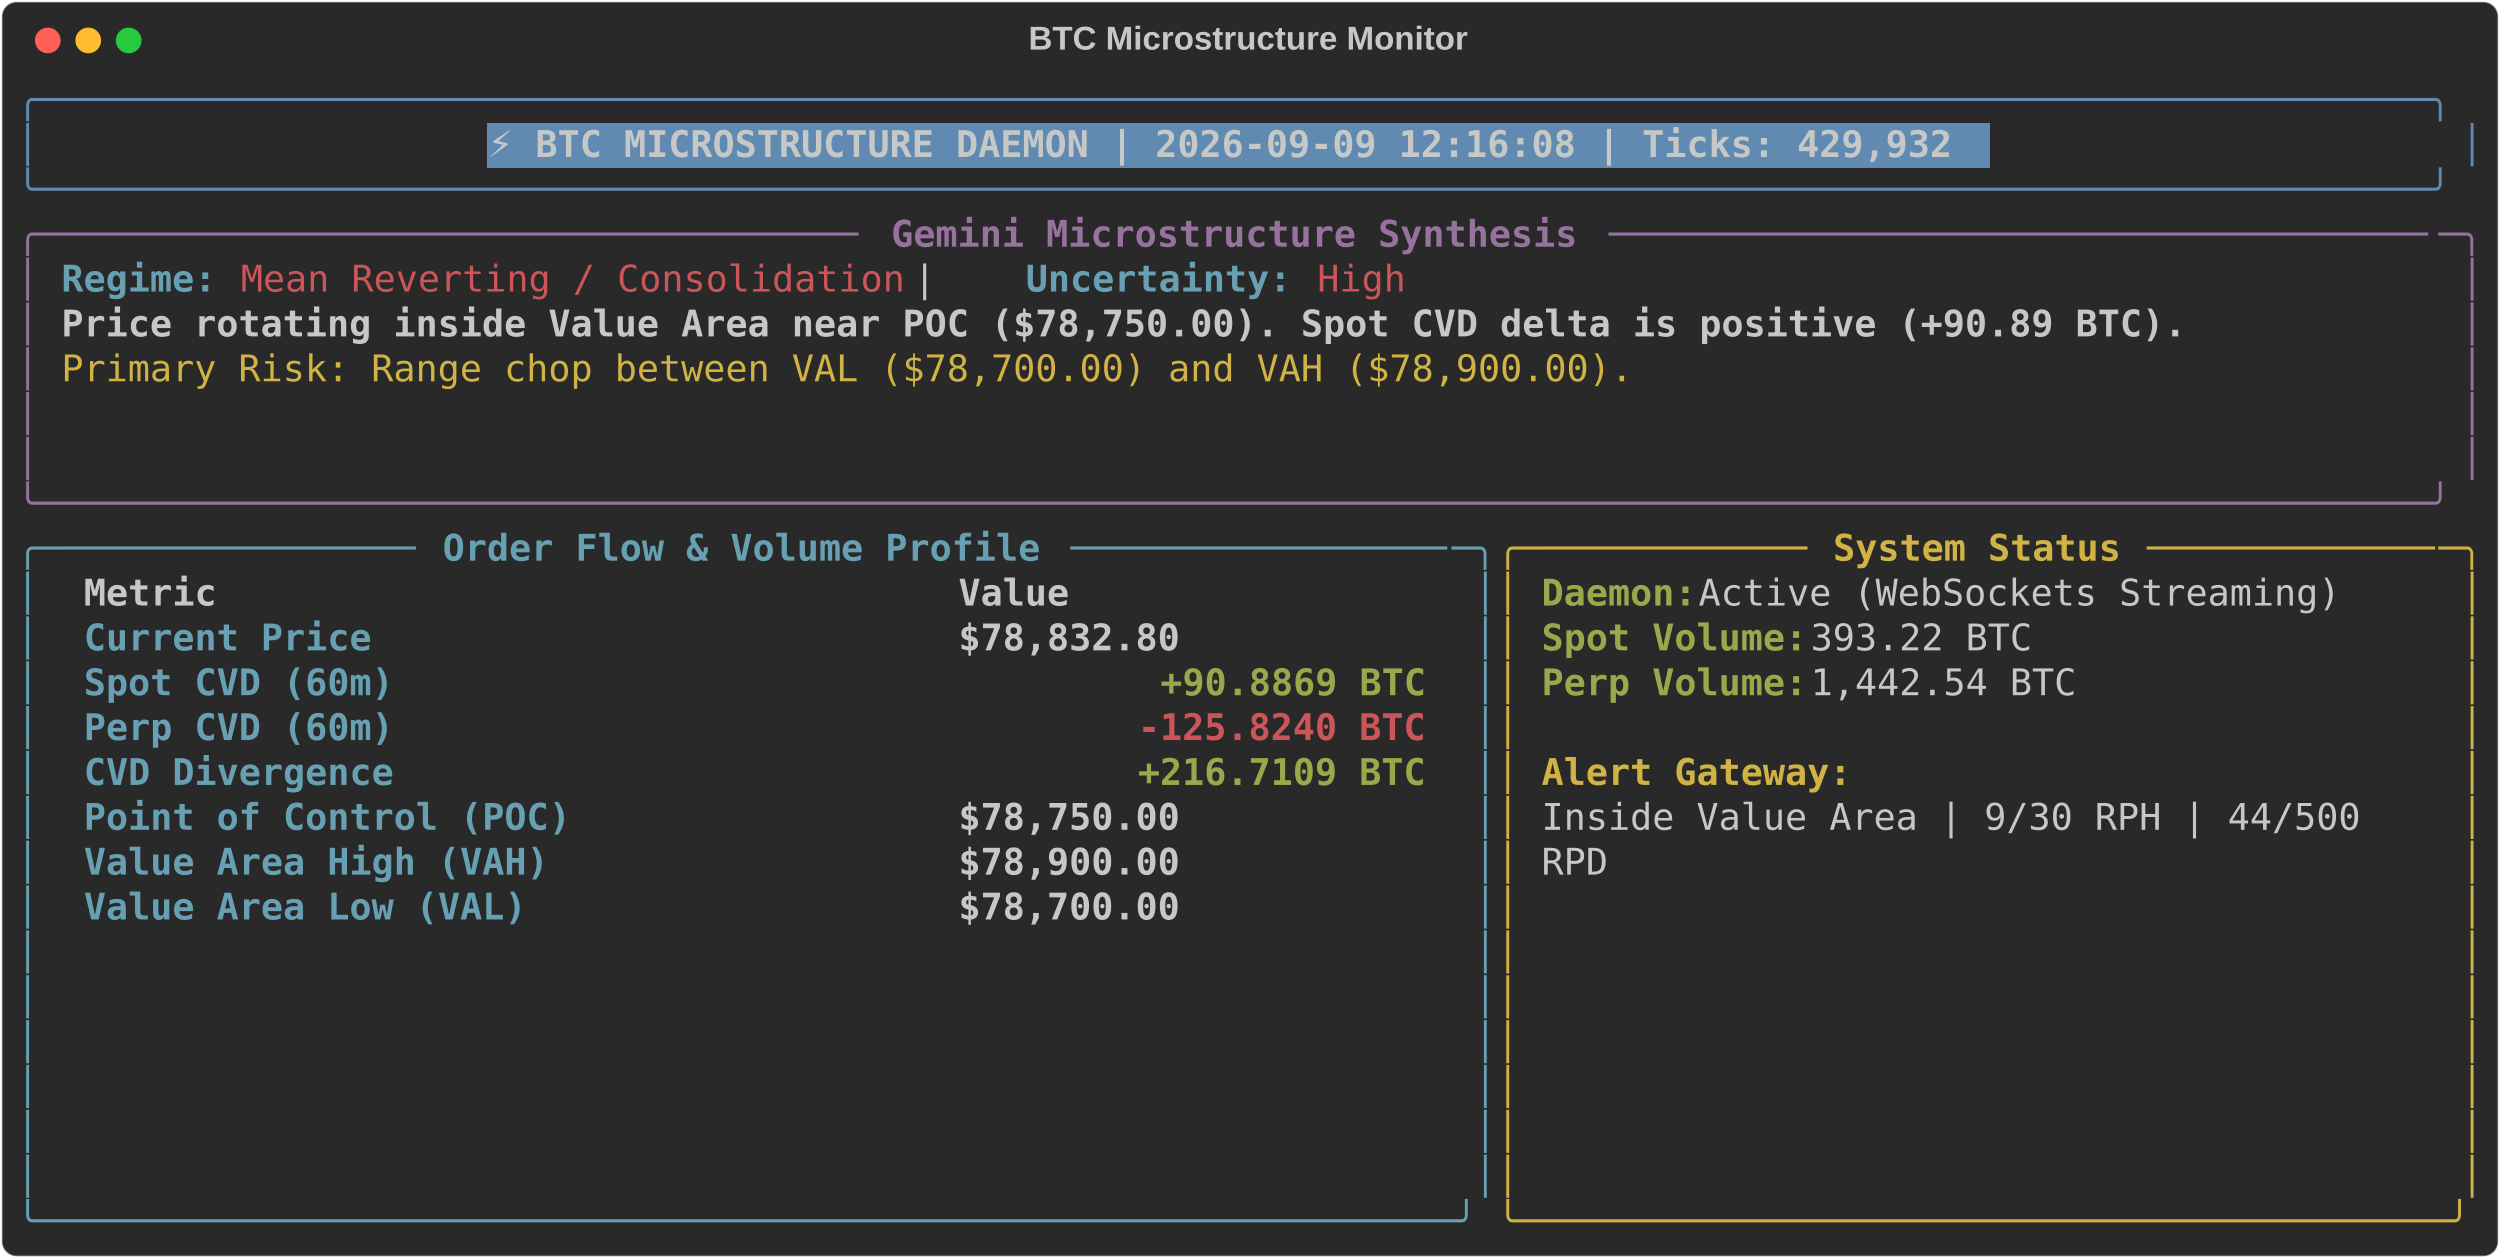
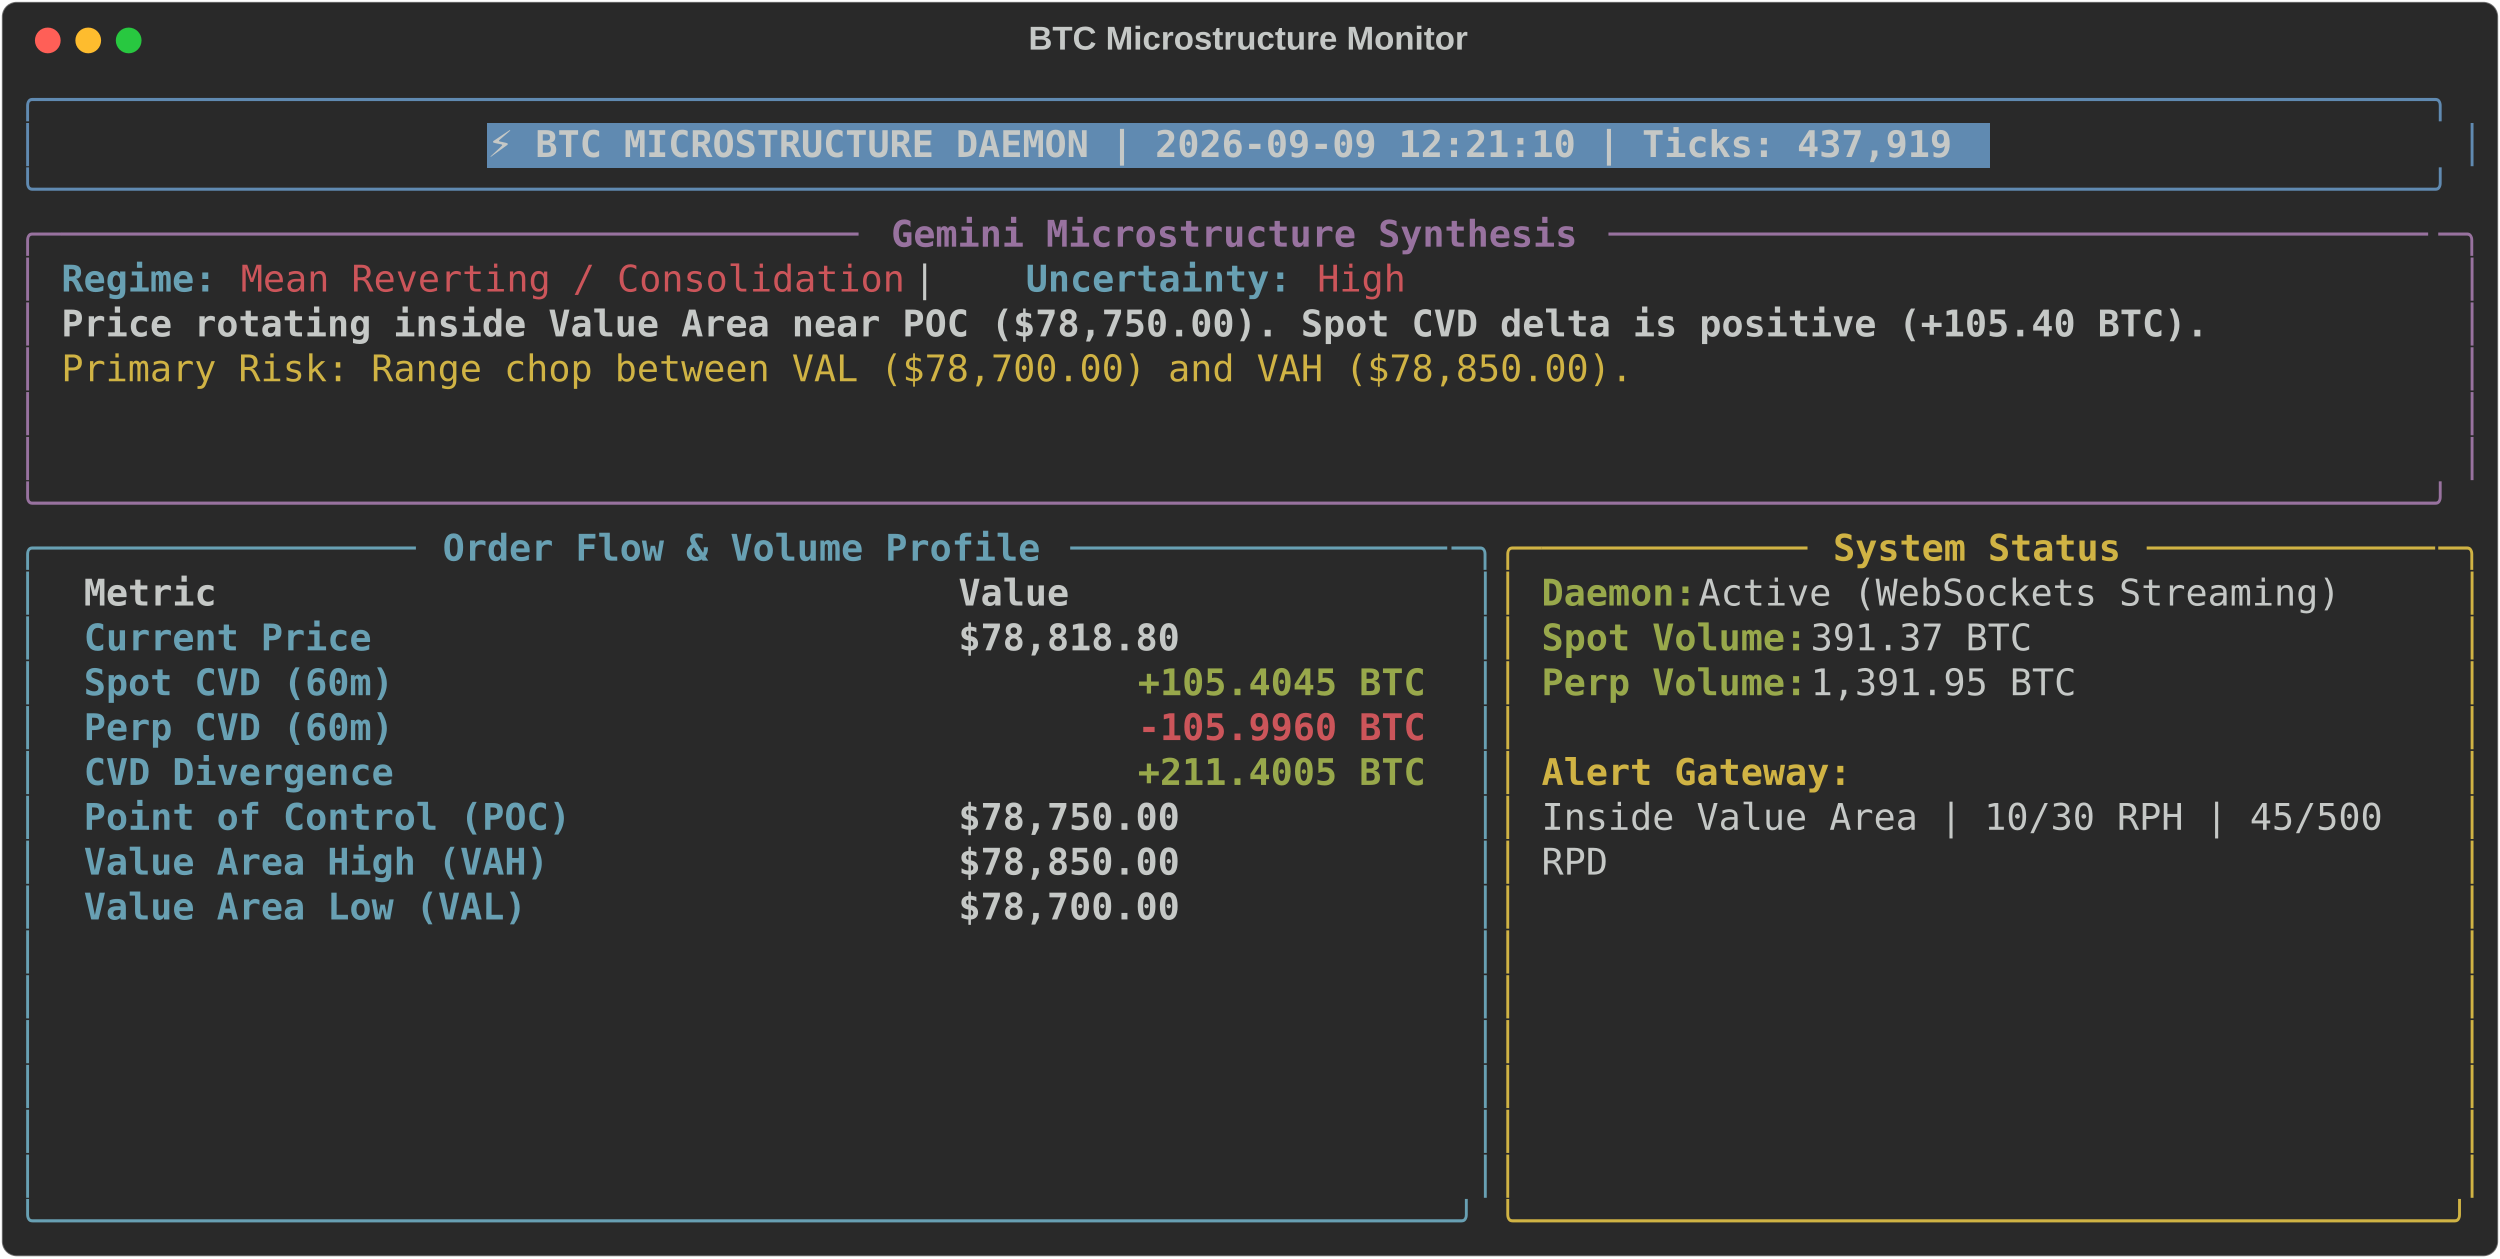
<svg xmlns="http://www.w3.org/2000/svg" class="rich-terminal" viewBox="0 0 1360 684.4">
  <style>

    @font-face {
        font-family: "Fira Code";
        src: local("FiraCode-Regular"),
                url("https://cdnjs.cloudflare.com/ajax/libs/firacode/6.2.0/woff2/FiraCode-Regular.woff2") format("woff2"),
                url("https://cdnjs.cloudflare.com/ajax/libs/firacode/6.2.0/woff/FiraCode-Regular.woff") format("woff");
        font-style: normal;
        font-weight: 400;
    }
    @font-face {
        font-family: "Fira Code";
        src: local("FiraCode-Bold"),
                url("https://cdnjs.cloudflare.com/ajax/libs/firacode/6.2.0/woff2/FiraCode-Bold.woff2") format("woff2"),
                url("https://cdnjs.cloudflare.com/ajax/libs/firacode/6.2.0/woff/FiraCode-Bold.woff") format("woff");
        font-style: bold;
        font-weight: 700;
    }

-     .terminal-1481725017-matrix {
+     .terminal-3052950633-matrix {
        font-family: Fira Code, monospace;
        font-size: 20px;
        line-height: 24.4px;
        font-variant-east-asian: full-width;
    }

-     .terminal-1481725017-title {
+     .terminal-3052950633-title {
        font-size: 18px;
        font-weight: bold;
        font-family: arial;
    }

-     .terminal-1481725017-r1 { fill: #608ab1 }
- .terminal-1481725017-r2 { fill: #c5c8c6 }
- .terminal-1481725017-r3 { fill: #c5c8c6;font-weight: bold }
- .terminal-1481725017-r4 { fill: #98729f }
- .terminal-1481725017-r5 { fill: #98729f;font-weight: bold }
- .terminal-1481725017-r6 { fill: #68a0b3;font-weight: bold }
- .terminal-1481725017-r7 { fill: #cc555a }
- .terminal-1481725017-r8 { fill: #d0b344 }
- .terminal-1481725017-r9 { fill: #68a0b3 }
- .terminal-1481725017-r10 { fill: #d0b344;font-weight: bold }
- .terminal-1481725017-r11 { fill: #98a84b;font-weight: bold }
- .terminal-1481725017-r12 { fill: #cc555a;font-weight: bold }
+     .terminal-3052950633-r1 { fill: #608ab1 }
+ .terminal-3052950633-r2 { fill: #c5c8c6 }
+ .terminal-3052950633-r3 { fill: #c5c8c6;font-weight: bold }
+ .terminal-3052950633-r4 { fill: #98729f }
+ .terminal-3052950633-r5 { fill: #98729f;font-weight: bold }
+ .terminal-3052950633-r6 { fill: #68a0b3;font-weight: bold }
+ .terminal-3052950633-r7 { fill: #cc555a }
+ .terminal-3052950633-r8 { fill: #d0b344 }
+ .terminal-3052950633-r9 { fill: #68a0b3 }
+ .terminal-3052950633-r10 { fill: #d0b344;font-weight: bold }
+ .terminal-3052950633-r11 { fill: #98a84b;font-weight: bold }
+ .terminal-3052950633-r12 { fill: #cc555a;font-weight: bold }
    </style>
  <defs>
-     <clipPath id="terminal-1481725017-clip-terminal">
+     <clipPath id="terminal-3052950633-clip-terminal">
      <rect x="0" y="0" width="1341.0" height="633.4" />
    </clipPath>
-     <clipPath id="terminal-1481725017-line-0">
+     <clipPath id="terminal-3052950633-line-0">
      <rect x="0" y="1.5" width="1342" height="24.65" />
    </clipPath>
-     <clipPath id="terminal-1481725017-line-1">
+     <clipPath id="terminal-3052950633-line-1">
      <rect x="0" y="25.9" width="1342" height="24.65" />
    </clipPath>
-     <clipPath id="terminal-1481725017-line-2">
+     <clipPath id="terminal-3052950633-line-2">
      <rect x="0" y="50.3" width="1342" height="24.65" />
    </clipPath>
-     <clipPath id="terminal-1481725017-line-3">
+     <clipPath id="terminal-3052950633-line-3">
      <rect x="0" y="74.7" width="1342" height="24.65" />
    </clipPath>
-     <clipPath id="terminal-1481725017-line-4">
+     <clipPath id="terminal-3052950633-line-4">
      <rect x="0" y="99.1" width="1342" height="24.65" />
    </clipPath>
-     <clipPath id="terminal-1481725017-line-5">
+     <clipPath id="terminal-3052950633-line-5">
      <rect x="0" y="123.5" width="1342" height="24.65" />
    </clipPath>
-     <clipPath id="terminal-1481725017-line-6">
+     <clipPath id="terminal-3052950633-line-6">
      <rect x="0" y="147.9" width="1342" height="24.65" />
    </clipPath>
-     <clipPath id="terminal-1481725017-line-7">
+     <clipPath id="terminal-3052950633-line-7">
      <rect x="0" y="172.3" width="1342" height="24.65" />
    </clipPath>
-     <clipPath id="terminal-1481725017-line-8">
+     <clipPath id="terminal-3052950633-line-8">
      <rect x="0" y="196.7" width="1342" height="24.65" />
    </clipPath>
-     <clipPath id="terminal-1481725017-line-9">
+     <clipPath id="terminal-3052950633-line-9">
      <rect x="0" y="221.1" width="1342" height="24.65" />
    </clipPath>
-     <clipPath id="terminal-1481725017-line-10">
+     <clipPath id="terminal-3052950633-line-10">
      <rect x="0" y="245.5" width="1342" height="24.65" />
    </clipPath>
-     <clipPath id="terminal-1481725017-line-11">
+     <clipPath id="terminal-3052950633-line-11">
      <rect x="0" y="269.9" width="1342" height="24.65" />
    </clipPath>
-     <clipPath id="terminal-1481725017-line-12">
+     <clipPath id="terminal-3052950633-line-12">
      <rect x="0" y="294.3" width="1342" height="24.65" />
    </clipPath>
-     <clipPath id="terminal-1481725017-line-13">
+     <clipPath id="terminal-3052950633-line-13">
      <rect x="0" y="318.7" width="1342" height="24.65" />
    </clipPath>
-     <clipPath id="terminal-1481725017-line-14">
+     <clipPath id="terminal-3052950633-line-14">
      <rect x="0" y="343.1" width="1342" height="24.65" />
    </clipPath>
-     <clipPath id="terminal-1481725017-line-15">
+     <clipPath id="terminal-3052950633-line-15">
      <rect x="0" y="367.5" width="1342" height="24.65" />
    </clipPath>
-     <clipPath id="terminal-1481725017-line-16">
+     <clipPath id="terminal-3052950633-line-16">
      <rect x="0" y="391.9" width="1342" height="24.65" />
    </clipPath>
-     <clipPath id="terminal-1481725017-line-17">
+     <clipPath id="terminal-3052950633-line-17">
      <rect x="0" y="416.3" width="1342" height="24.65" />
    </clipPath>
-     <clipPath id="terminal-1481725017-line-18">
+     <clipPath id="terminal-3052950633-line-18">
      <rect x="0" y="440.7" width="1342" height="24.65" />
    </clipPath>
-     <clipPath id="terminal-1481725017-line-19">
+     <clipPath id="terminal-3052950633-line-19">
      <rect x="0" y="465.1" width="1342" height="24.65" />
    </clipPath>
-     <clipPath id="terminal-1481725017-line-20">
+     <clipPath id="terminal-3052950633-line-20">
      <rect x="0" y="489.5" width="1342" height="24.65" />
    </clipPath>
-     <clipPath id="terminal-1481725017-line-21">
+     <clipPath id="terminal-3052950633-line-21">
      <rect x="0" y="513.9" width="1342" height="24.65" />
    </clipPath>
-     <clipPath id="terminal-1481725017-line-22">
+     <clipPath id="terminal-3052950633-line-22">
      <rect x="0" y="538.3" width="1342" height="24.65" />
    </clipPath>
-     <clipPath id="terminal-1481725017-line-23">
+     <clipPath id="terminal-3052950633-line-23">
      <rect x="0" y="562.7" width="1342" height="24.65" />
    </clipPath>
-     <clipPath id="terminal-1481725017-line-24">
+     <clipPath id="terminal-3052950633-line-24">
      <rect x="0" y="587.1" width="1342" height="24.65" />
    </clipPath>
  </defs>
  <rect fill="#292929" stroke="rgba(255,255,255,0.35)" stroke-width="1" x="1" y="1" width="1358" height="682.4" rx="8" />
-   <text class="terminal-1481725017-title" fill="#c5c8c6" text-anchor="middle" x="679" y="27">BTC Microstructure Monitor</text>
+   <text class="terminal-3052950633-title" fill="#c5c8c6" text-anchor="middle" x="679" y="27">BTC Microstructure Monitor</text>
  <g transform="translate(26,22)">
    <circle cx="0" cy="0" r="7" fill="#ff5f57" />
    <circle cx="22" cy="0" r="7" fill="#febc2e" />
    <circle cx="44" cy="0" r="7" fill="#28c840" />
  </g>
-   <g transform="translate(9, 41)" clip-path="url(#terminal-1481725017-clip-terminal)">
+   <g transform="translate(9, 41)" clip-path="url(#terminal-3052950633-clip-terminal)">
    <rect fill="#608ab1" x="256.2" y="25.9" width="817.4" height="24.65" shape-rendering="crispEdges" />
-     <g class="terminal-1481725017-matrix">
-       <text class="terminal-1481725017-r1" x="0" y="20" textLength="1342" clip-path="url(#terminal-1481725017-line-0)">╭────────────────────────────────────────────────────────────────────────────────────────────────────────────╮</text>
-       <text class="terminal-1481725017-r2" x="1342" y="20" textLength="12.2" clip-path="url(#terminal-1481725017-line-0)">
- </text>
-       <text class="terminal-1481725017-r1" x="0" y="44.4" textLength="12.2" clip-path="url(#terminal-1481725017-line-1)">│</text>
-       <text class="terminal-1481725017-r3" x="256.2" y="44.4" textLength="805.2" clip-path="url(#terminal-1481725017-line-1)">⚡ BTC MICROSTRUCTURE DAEMON | 2026-09-09 12:16:08 | Ticks: 429,932</text>
-       <text class="terminal-1481725017-r1" x="1329.8" y="44.4" textLength="12.2" clip-path="url(#terminal-1481725017-line-1)">│</text>
-       <text class="terminal-1481725017-r2" x="1342" y="44.4" textLength="12.2" clip-path="url(#terminal-1481725017-line-1)">
- </text>
-       <text class="terminal-1481725017-r1" x="0" y="68.8" textLength="1342" clip-path="url(#terminal-1481725017-line-2)">╰────────────────────────────────────────────────────────────────────────────────────────────────────────────╯</text>
-       <text class="terminal-1481725017-r2" x="1342" y="68.8" textLength="12.2" clip-path="url(#terminal-1481725017-line-2)">
- </text>
-       <text class="terminal-1481725017-r4" x="0" y="93.2" textLength="24.4" clip-path="url(#terminal-1481725017-line-3)">╭─</text>
-       <text class="terminal-1481725017-r4" x="24.4" y="93.2" textLength="439.2" clip-path="url(#terminal-1481725017-line-3)">────────────────────────────────────</text>
-       <text class="terminal-1481725017-r5" x="475.8" y="93.2" textLength="378.2" clip-path="url(#terminal-1481725017-line-3)">Gemini Microstructure Synthesis</text>
-       <text class="terminal-1481725017-r4" x="866.2" y="93.2" textLength="451.4" clip-path="url(#terminal-1481725017-line-3)">─────────────────────────────────────</text>
-       <text class="terminal-1481725017-r4" x="1317.6" y="93.2" textLength="24.4" clip-path="url(#terminal-1481725017-line-3)">─╮</text>
-       <text class="terminal-1481725017-r2" x="1342" y="93.2" textLength="12.2" clip-path="url(#terminal-1481725017-line-3)">
- </text>
-       <text class="terminal-1481725017-r4" x="0" y="117.6" textLength="12.2" clip-path="url(#terminal-1481725017-line-4)">│</text>
-       <text class="terminal-1481725017-r6" x="24.4" y="117.6" textLength="85.4" clip-path="url(#terminal-1481725017-line-4)">Regime:</text>
-       <text class="terminal-1481725017-r7" x="122" y="117.6" textLength="366" clip-path="url(#terminal-1481725017-line-4)">Mean Reverting / Consolidation</text>
-       <text class="terminal-1481725017-r2" x="488" y="117.6" textLength="61" clip-path="url(#terminal-1481725017-line-4)">  |  </text>
-       <text class="terminal-1481725017-r6" x="549" y="117.6" textLength="146.4" clip-path="url(#terminal-1481725017-line-4)">Uncertainty:</text>
-       <text class="terminal-1481725017-r7" x="707.6" y="117.6" textLength="48.8" clip-path="url(#terminal-1481725017-line-4)">High</text>
-       <text class="terminal-1481725017-r4" x="1329.8" y="117.6" textLength="12.2" clip-path="url(#terminal-1481725017-line-4)">│</text>
-       <text class="terminal-1481725017-r2" x="1342" y="117.6" textLength="12.2" clip-path="url(#terminal-1481725017-line-4)">
- </text>
-       <text class="terminal-1481725017-r4" x="0" y="142" textLength="12.2" clip-path="url(#terminal-1481725017-line-5)">│</text>
-       <text class="terminal-1481725017-r3" x="24.4" y="142" textLength="1171.2" clip-path="url(#terminal-1481725017-line-5)">Price rotating inside Value Area near POC ($78,750.00). Spot CVD delta is positive (+90.89 BTC).</text>
-       <text class="terminal-1481725017-r4" x="1329.8" y="142" textLength="12.2" clip-path="url(#terminal-1481725017-line-5)">│</text>
-       <text class="terminal-1481725017-r2" x="1342" y="142" textLength="12.2" clip-path="url(#terminal-1481725017-line-5)">
- </text>
-       <text class="terminal-1481725017-r4" x="0" y="166.4" textLength="12.2" clip-path="url(#terminal-1481725017-line-6)">│</text>
-       <text class="terminal-1481725017-r8" x="24.4" y="166.4" textLength="866.2" clip-path="url(#terminal-1481725017-line-6)">Primary Risk: Range chop between VAL ($78,700.00) and VAH ($78,900.00).</text>
-       <text class="terminal-1481725017-r4" x="1329.8" y="166.4" textLength="12.2" clip-path="url(#terminal-1481725017-line-6)">│</text>
-       <text class="terminal-1481725017-r2" x="1342" y="166.4" textLength="12.2" clip-path="url(#terminal-1481725017-line-6)">
- </text>
-       <text class="terminal-1481725017-r4" x="0" y="190.8" textLength="12.2" clip-path="url(#terminal-1481725017-line-7)">│</text>
-       <text class="terminal-1481725017-r4" x="1329.8" y="190.8" textLength="12.2" clip-path="url(#terminal-1481725017-line-7)">│</text>
-       <text class="terminal-1481725017-r2" x="1342" y="190.8" textLength="12.2" clip-path="url(#terminal-1481725017-line-7)">
- </text>
-       <text class="terminal-1481725017-r4" x="0" y="215.2" textLength="12.2" clip-path="url(#terminal-1481725017-line-8)">│</text>
-       <text class="terminal-1481725017-r4" x="1329.8" y="215.2" textLength="12.2" clip-path="url(#terminal-1481725017-line-8)">│</text>
-       <text class="terminal-1481725017-r2" x="1342" y="215.2" textLength="12.2" clip-path="url(#terminal-1481725017-line-8)">
- </text>
-       <text class="terminal-1481725017-r4" x="0" y="239.6" textLength="1342" clip-path="url(#terminal-1481725017-line-9)">╰────────────────────────────────────────────────────────────────────────────────────────────────────────────╯</text>
-       <text class="terminal-1481725017-r2" x="1342" y="239.6" textLength="12.2" clip-path="url(#terminal-1481725017-line-9)">
- </text>
-       <text class="terminal-1481725017-r9" x="0" y="264" textLength="24.4" clip-path="url(#terminal-1481725017-line-10)">╭─</text>
-       <text class="terminal-1481725017-r9" x="24.4" y="264" textLength="195.2" clip-path="url(#terminal-1481725017-line-10)">────────────────</text>
-       <text class="terminal-1481725017-r6" x="231.8" y="264" textLength="329.4" clip-path="url(#terminal-1481725017-line-10)">Order Flow &amp; Volume Profile</text>
-       <text class="terminal-1481725017-r9" x="573.4" y="264" textLength="207.4" clip-path="url(#terminal-1481725017-line-10)">─────────────────</text>
-       <text class="terminal-1481725017-r9" x="780.8" y="264" textLength="24.4" clip-path="url(#terminal-1481725017-line-10)">─╮</text>
-       <text class="terminal-1481725017-r8" x="805.2" y="264" textLength="24.4" clip-path="url(#terminal-1481725017-line-10)">╭─</text>
-       <text class="terminal-1481725017-r8" x="829.6" y="264" textLength="146.4" clip-path="url(#terminal-1481725017-line-10)">────────────</text>
-       <text class="terminal-1481725017-r10" x="988.2" y="264" textLength="158.6" clip-path="url(#terminal-1481725017-line-10)">System Status</text>
-       <text class="terminal-1481725017-r8" x="1159" y="264" textLength="158.6" clip-path="url(#terminal-1481725017-line-10)">─────────────</text>
-       <text class="terminal-1481725017-r8" x="1317.6" y="264" textLength="24.4" clip-path="url(#terminal-1481725017-line-10)">─╮</text>
-       <text class="terminal-1481725017-r2" x="1342" y="264" textLength="12.2" clip-path="url(#terminal-1481725017-line-10)">
- </text>
-       <text class="terminal-1481725017-r9" x="0" y="288.4" textLength="12.2" clip-path="url(#terminal-1481725017-line-11)">│</text>
-       <text class="terminal-1481725017-r3" x="36.6" y="288.4" textLength="451.4" clip-path="url(#terminal-1481725017-line-11)">Metric                               </text>
-       <text class="terminal-1481725017-r3" x="512.4" y="288.4" textLength="256.2" clip-path="url(#terminal-1481725017-line-11)">                Value</text>
-       <text class="terminal-1481725017-r9" x="793" y="288.4" textLength="12.2" clip-path="url(#terminal-1481725017-line-11)">│</text>
-       <text class="terminal-1481725017-r8" x="805.2" y="288.4" textLength="12.2" clip-path="url(#terminal-1481725017-line-11)">│</text>
-       <text class="terminal-1481725017-r11" x="829.6" y="288.4" textLength="85.4" clip-path="url(#terminal-1481725017-line-11)">Daemon:</text>
-       <text class="terminal-1481725017-r2" x="915" y="288.4" textLength="366" clip-path="url(#terminal-1481725017-line-11)"> Active (WebSockets Streaming)</text>
-       <text class="terminal-1481725017-r8" x="1329.8" y="288.4" textLength="12.2" clip-path="url(#terminal-1481725017-line-11)">│</text>
-       <text class="terminal-1481725017-r2" x="1342" y="288.4" textLength="12.2" clip-path="url(#terminal-1481725017-line-11)">
- </text>
-       <text class="terminal-1481725017-r9" x="0" y="312.8" textLength="12.2" clip-path="url(#terminal-1481725017-line-12)">│</text>
-       <text class="terminal-1481725017-r6" x="36.6" y="312.8" textLength="451.4" clip-path="url(#terminal-1481725017-line-12)">Current Price                        </text>
-       <text class="terminal-1481725017-r3" x="512.4" y="312.8" textLength="256.2" clip-path="url(#terminal-1481725017-line-12)">           $78,832.80</text>
-       <text class="terminal-1481725017-r9" x="793" y="312.8" textLength="12.2" clip-path="url(#terminal-1481725017-line-12)">│</text>
-       <text class="terminal-1481725017-r8" x="805.2" y="312.8" textLength="12.2" clip-path="url(#terminal-1481725017-line-12)">│</text>
-       <text class="terminal-1481725017-r11" x="829.6" y="312.8" textLength="146.4" clip-path="url(#terminal-1481725017-line-12)">Spot Volume:</text>
-       <text class="terminal-1481725017-r2" x="976" y="312.8" textLength="134.2" clip-path="url(#terminal-1481725017-line-12)"> 393.22 BTC</text>
-       <text class="terminal-1481725017-r8" x="1329.8" y="312.8" textLength="12.2" clip-path="url(#terminal-1481725017-line-12)">│</text>
-       <text class="terminal-1481725017-r2" x="1342" y="312.8" textLength="12.2" clip-path="url(#terminal-1481725017-line-12)">
- </text>
-       <text class="terminal-1481725017-r9" x="0" y="337.2" textLength="12.2" clip-path="url(#terminal-1481725017-line-13)">│</text>
-       <text class="terminal-1481725017-r6" x="36.6" y="337.2" textLength="451.4" clip-path="url(#terminal-1481725017-line-13)">Spot CVD (60m)                       </text>
-       <text class="terminal-1481725017-r11" x="622.2" y="337.2" textLength="146.4" clip-path="url(#terminal-1481725017-line-13)">+90.8869 BTC</text>
-       <text class="terminal-1481725017-r9" x="793" y="337.2" textLength="12.2" clip-path="url(#terminal-1481725017-line-13)">│</text>
-       <text class="terminal-1481725017-r8" x="805.2" y="337.2" textLength="12.2" clip-path="url(#terminal-1481725017-line-13)">│</text>
-       <text class="terminal-1481725017-r11" x="829.6" y="337.2" textLength="146.4" clip-path="url(#terminal-1481725017-line-13)">Perp Volume:</text>
-       <text class="terminal-1481725017-r2" x="976" y="337.2" textLength="158.6" clip-path="url(#terminal-1481725017-line-13)"> 1,442.54 BTC</text>
-       <text class="terminal-1481725017-r8" x="1329.8" y="337.2" textLength="12.2" clip-path="url(#terminal-1481725017-line-13)">│</text>
-       <text class="terminal-1481725017-r2" x="1342" y="337.2" textLength="12.2" clip-path="url(#terminal-1481725017-line-13)">
- </text>
-       <text class="terminal-1481725017-r9" x="0" y="361.6" textLength="12.2" clip-path="url(#terminal-1481725017-line-14)">│</text>
-       <text class="terminal-1481725017-r6" x="36.6" y="361.6" textLength="451.4" clip-path="url(#terminal-1481725017-line-14)">Perp CVD (60m)                       </text>
-       <text class="terminal-1481725017-r12" x="610" y="361.6" textLength="158.6" clip-path="url(#terminal-1481725017-line-14)">-125.8240 BTC</text>
-       <text class="terminal-1481725017-r9" x="793" y="361.6" textLength="12.2" clip-path="url(#terminal-1481725017-line-14)">│</text>
-       <text class="terminal-1481725017-r8" x="805.2" y="361.6" textLength="12.2" clip-path="url(#terminal-1481725017-line-14)">│</text>
-       <text class="terminal-1481725017-r8" x="1329.8" y="361.6" textLength="12.2" clip-path="url(#terminal-1481725017-line-14)">│</text>
-       <text class="terminal-1481725017-r2" x="1342" y="361.6" textLength="12.2" clip-path="url(#terminal-1481725017-line-14)">
- </text>
-       <text class="terminal-1481725017-r9" x="0" y="386" textLength="12.2" clip-path="url(#terminal-1481725017-line-15)">│</text>
-       <text class="terminal-1481725017-r6" x="36.6" y="386" textLength="451.4" clip-path="url(#terminal-1481725017-line-15)">CVD Divergence                       </text>
-       <text class="terminal-1481725017-r11" x="610" y="386" textLength="158.6" clip-path="url(#terminal-1481725017-line-15)">+216.7109 BTC</text>
-       <text class="terminal-1481725017-r9" x="793" y="386" textLength="12.2" clip-path="url(#terminal-1481725017-line-15)">│</text>
-       <text class="terminal-1481725017-r8" x="805.2" y="386" textLength="12.2" clip-path="url(#terminal-1481725017-line-15)">│</text>
-       <text class="terminal-1481725017-r10" x="829.6" y="386" textLength="170.8" clip-path="url(#terminal-1481725017-line-15)">Alert Gateway:</text>
-       <text class="terminal-1481725017-r8" x="1329.8" y="386" textLength="12.2" clip-path="url(#terminal-1481725017-line-15)">│</text>
-       <text class="terminal-1481725017-r2" x="1342" y="386" textLength="12.2" clip-path="url(#terminal-1481725017-line-15)">
- </text>
-       <text class="terminal-1481725017-r9" x="0" y="410.4" textLength="12.2" clip-path="url(#terminal-1481725017-line-16)">│</text>
-       <text class="terminal-1481725017-r6" x="36.6" y="410.4" textLength="451.4" clip-path="url(#terminal-1481725017-line-16)">Point of Control (POC)               </text>
-       <text class="terminal-1481725017-r3" x="512.4" y="410.4" textLength="256.2" clip-path="url(#terminal-1481725017-line-16)">           $78,750.00</text>
-       <text class="terminal-1481725017-r9" x="793" y="410.4" textLength="12.2" clip-path="url(#terminal-1481725017-line-16)">│</text>
-       <text class="terminal-1481725017-r8" x="805.2" y="410.4" textLength="12.2" clip-path="url(#terminal-1481725017-line-16)">│</text>
-       <text class="terminal-1481725017-r2" x="829.6" y="410.4" textLength="463.6" clip-path="url(#terminal-1481725017-line-16)">Inside Value Area | 9/30 RPH | 44/500 </text>
-       <text class="terminal-1481725017-r8" x="1329.8" y="410.4" textLength="12.2" clip-path="url(#terminal-1481725017-line-16)">│</text>
-       <text class="terminal-1481725017-r2" x="1342" y="410.4" textLength="12.2" clip-path="url(#terminal-1481725017-line-16)">
- </text>
-       <text class="terminal-1481725017-r9" x="0" y="434.8" textLength="12.2" clip-path="url(#terminal-1481725017-line-17)">│</text>
-       <text class="terminal-1481725017-r6" x="36.6" y="434.8" textLength="451.4" clip-path="url(#terminal-1481725017-line-17)">Value Area High (VAH)                </text>
-       <text class="terminal-1481725017-r3" x="512.4" y="434.8" textLength="256.2" clip-path="url(#terminal-1481725017-line-17)">           $78,900.00</text>
-       <text class="terminal-1481725017-r9" x="793" y="434.8" textLength="12.2" clip-path="url(#terminal-1481725017-line-17)">│</text>
-       <text class="terminal-1481725017-r8" x="805.2" y="434.8" textLength="12.2" clip-path="url(#terminal-1481725017-line-17)">│</text>
-       <text class="terminal-1481725017-r2" x="829.6" y="434.8" textLength="36.6" clip-path="url(#terminal-1481725017-line-17)">RPD</text>
-       <text class="terminal-1481725017-r8" x="1329.8" y="434.8" textLength="12.2" clip-path="url(#terminal-1481725017-line-17)">│</text>
-       <text class="terminal-1481725017-r2" x="1342" y="434.8" textLength="12.2" clip-path="url(#terminal-1481725017-line-17)">
- </text>
-       <text class="terminal-1481725017-r9" x="0" y="459.2" textLength="12.2" clip-path="url(#terminal-1481725017-line-18)">│</text>
-       <text class="terminal-1481725017-r6" x="36.6" y="459.2" textLength="451.4" clip-path="url(#terminal-1481725017-line-18)">Value Area Low (VAL)                 </text>
-       <text class="terminal-1481725017-r3" x="512.4" y="459.2" textLength="256.2" clip-path="url(#terminal-1481725017-line-18)">           $78,700.00</text>
-       <text class="terminal-1481725017-r9" x="793" y="459.2" textLength="12.2" clip-path="url(#terminal-1481725017-line-18)">│</text>
-       <text class="terminal-1481725017-r8" x="805.2" y="459.2" textLength="12.2" clip-path="url(#terminal-1481725017-line-18)">│</text>
-       <text class="terminal-1481725017-r8" x="1329.8" y="459.2" textLength="12.2" clip-path="url(#terminal-1481725017-line-18)">│</text>
-       <text class="terminal-1481725017-r2" x="1342" y="459.2" textLength="12.2" clip-path="url(#terminal-1481725017-line-18)">
- </text>
-       <text class="terminal-1481725017-r9" x="0" y="483.6" textLength="12.2" clip-path="url(#terminal-1481725017-line-19)">│</text>
-       <text class="terminal-1481725017-r9" x="793" y="483.6" textLength="12.2" clip-path="url(#terminal-1481725017-line-19)">│</text>
-       <text class="terminal-1481725017-r8" x="805.2" y="483.6" textLength="12.2" clip-path="url(#terminal-1481725017-line-19)">│</text>
-       <text class="terminal-1481725017-r8" x="1329.8" y="483.6" textLength="12.2" clip-path="url(#terminal-1481725017-line-19)">│</text>
-       <text class="terminal-1481725017-r2" x="1342" y="483.6" textLength="12.2" clip-path="url(#terminal-1481725017-line-19)">
- </text>
-       <text class="terminal-1481725017-r9" x="0" y="508" textLength="12.2" clip-path="url(#terminal-1481725017-line-20)">│</text>
-       <text class="terminal-1481725017-r9" x="793" y="508" textLength="12.2" clip-path="url(#terminal-1481725017-line-20)">│</text>
-       <text class="terminal-1481725017-r8" x="805.2" y="508" textLength="12.2" clip-path="url(#terminal-1481725017-line-20)">│</text>
-       <text class="terminal-1481725017-r8" x="1329.8" y="508" textLength="12.2" clip-path="url(#terminal-1481725017-line-20)">│</text>
-       <text class="terminal-1481725017-r2" x="1342" y="508" textLength="12.2" clip-path="url(#terminal-1481725017-line-20)">
- </text>
-       <text class="terminal-1481725017-r9" x="0" y="532.4" textLength="12.2" clip-path="url(#terminal-1481725017-line-21)">│</text>
-       <text class="terminal-1481725017-r9" x="793" y="532.4" textLength="12.2" clip-path="url(#terminal-1481725017-line-21)">│</text>
-       <text class="terminal-1481725017-r8" x="805.2" y="532.4" textLength="12.2" clip-path="url(#terminal-1481725017-line-21)">│</text>
-       <text class="terminal-1481725017-r8" x="1329.8" y="532.4" textLength="12.2" clip-path="url(#terminal-1481725017-line-21)">│</text>
-       <text class="terminal-1481725017-r2" x="1342" y="532.4" textLength="12.2" clip-path="url(#terminal-1481725017-line-21)">
- </text>
-       <text class="terminal-1481725017-r9" x="0" y="556.8" textLength="12.2" clip-path="url(#terminal-1481725017-line-22)">│</text>
-       <text class="terminal-1481725017-r9" x="793" y="556.8" textLength="12.2" clip-path="url(#terminal-1481725017-line-22)">│</text>
-       <text class="terminal-1481725017-r8" x="805.2" y="556.8" textLength="12.2" clip-path="url(#terminal-1481725017-line-22)">│</text>
-       <text class="terminal-1481725017-r8" x="1329.8" y="556.8" textLength="12.2" clip-path="url(#terminal-1481725017-line-22)">│</text>
-       <text class="terminal-1481725017-r2" x="1342" y="556.8" textLength="12.2" clip-path="url(#terminal-1481725017-line-22)">
- </text>
-       <text class="terminal-1481725017-r9" x="0" y="581.2" textLength="12.2" clip-path="url(#terminal-1481725017-line-23)">│</text>
-       <text class="terminal-1481725017-r9" x="793" y="581.2" textLength="12.2" clip-path="url(#terminal-1481725017-line-23)">│</text>
-       <text class="terminal-1481725017-r8" x="805.2" y="581.2" textLength="12.2" clip-path="url(#terminal-1481725017-line-23)">│</text>
-       <text class="terminal-1481725017-r8" x="1329.8" y="581.2" textLength="12.2" clip-path="url(#terminal-1481725017-line-23)">│</text>
-       <text class="terminal-1481725017-r2" x="1342" y="581.2" textLength="12.2" clip-path="url(#terminal-1481725017-line-23)">
- </text>
-       <text class="terminal-1481725017-r9" x="0" y="605.6" textLength="12.2" clip-path="url(#terminal-1481725017-line-24)">│</text>
-       <text class="terminal-1481725017-r9" x="793" y="605.6" textLength="12.2" clip-path="url(#terminal-1481725017-line-24)">│</text>
-       <text class="terminal-1481725017-r8" x="805.2" y="605.6" textLength="12.2" clip-path="url(#terminal-1481725017-line-24)">│</text>
-       <text class="terminal-1481725017-r8" x="1329.8" y="605.6" textLength="12.2" clip-path="url(#terminal-1481725017-line-24)">│</text>
-       <text class="terminal-1481725017-r2" x="1342" y="605.6" textLength="12.2" clip-path="url(#terminal-1481725017-line-24)">
- </text>
-       <text class="terminal-1481725017-r9" x="0" y="630" textLength="805.2" clip-path="url(#terminal-1481725017-line-25)">╰────────────────────────────────────────────────────────────────╯</text>
-       <text class="terminal-1481725017-r8" x="805.2" y="630" textLength="536.8" clip-path="url(#terminal-1481725017-line-25)">╰──────────────────────────────────────────╯</text>
-       <text class="terminal-1481725017-r2" x="1342" y="630" textLength="12.2" clip-path="url(#terminal-1481725017-line-25)">
+     <g class="terminal-3052950633-matrix">
+       <text class="terminal-3052950633-r1" x="0" y="20" textLength="1342" clip-path="url(#terminal-3052950633-line-0)">╭────────────────────────────────────────────────────────────────────────────────────────────────────────────╮</text>
+       <text class="terminal-3052950633-r2" x="1342" y="20" textLength="12.2" clip-path="url(#terminal-3052950633-line-0)">
+ </text>
+       <text class="terminal-3052950633-r1" x="0" y="44.4" textLength="12.2" clip-path="url(#terminal-3052950633-line-1)">│</text>
+       <text class="terminal-3052950633-r3" x="256.2" y="44.4" textLength="805.2" clip-path="url(#terminal-3052950633-line-1)">⚡ BTC MICROSTRUCTURE DAEMON | 2026-09-09 12:21:10 | Ticks: 437,919</text>
+       <text class="terminal-3052950633-r1" x="1329.8" y="44.4" textLength="12.2" clip-path="url(#terminal-3052950633-line-1)">│</text>
+       <text class="terminal-3052950633-r2" x="1342" y="44.4" textLength="12.2" clip-path="url(#terminal-3052950633-line-1)">
+ </text>
+       <text class="terminal-3052950633-r1" x="0" y="68.8" textLength="1342" clip-path="url(#terminal-3052950633-line-2)">╰────────────────────────────────────────────────────────────────────────────────────────────────────────────╯</text>
+       <text class="terminal-3052950633-r2" x="1342" y="68.8" textLength="12.2" clip-path="url(#terminal-3052950633-line-2)">
+ </text>
+       <text class="terminal-3052950633-r4" x="0" y="93.2" textLength="24.4" clip-path="url(#terminal-3052950633-line-3)">╭─</text>
+       <text class="terminal-3052950633-r4" x="24.4" y="93.2" textLength="439.2" clip-path="url(#terminal-3052950633-line-3)">────────────────────────────────────</text>
+       <text class="terminal-3052950633-r5" x="475.8" y="93.2" textLength="378.2" clip-path="url(#terminal-3052950633-line-3)">Gemini Microstructure Synthesis</text>
+       <text class="terminal-3052950633-r4" x="866.2" y="93.2" textLength="451.4" clip-path="url(#terminal-3052950633-line-3)">─────────────────────────────────────</text>
+       <text class="terminal-3052950633-r4" x="1317.6" y="93.2" textLength="24.4" clip-path="url(#terminal-3052950633-line-3)">─╮</text>
+       <text class="terminal-3052950633-r2" x="1342" y="93.2" textLength="12.2" clip-path="url(#terminal-3052950633-line-3)">
+ </text>
+       <text class="terminal-3052950633-r4" x="0" y="117.6" textLength="12.2" clip-path="url(#terminal-3052950633-line-4)">│</text>
+       <text class="terminal-3052950633-r6" x="24.4" y="117.6" textLength="85.4" clip-path="url(#terminal-3052950633-line-4)">Regime:</text>
+       <text class="terminal-3052950633-r7" x="122" y="117.6" textLength="366" clip-path="url(#terminal-3052950633-line-4)">Mean Reverting / Consolidation</text>
+       <text class="terminal-3052950633-r2" x="488" y="117.6" textLength="61" clip-path="url(#terminal-3052950633-line-4)">  |  </text>
+       <text class="terminal-3052950633-r6" x="549" y="117.6" textLength="146.4" clip-path="url(#terminal-3052950633-line-4)">Uncertainty:</text>
+       <text class="terminal-3052950633-r7" x="707.6" y="117.6" textLength="48.8" clip-path="url(#terminal-3052950633-line-4)">High</text>
+       <text class="terminal-3052950633-r4" x="1329.8" y="117.6" textLength="12.2" clip-path="url(#terminal-3052950633-line-4)">│</text>
+       <text class="terminal-3052950633-r2" x="1342" y="117.6" textLength="12.2" clip-path="url(#terminal-3052950633-line-4)">
+ </text>
+       <text class="terminal-3052950633-r4" x="0" y="142" textLength="12.2" clip-path="url(#terminal-3052950633-line-5)">│</text>
+       <text class="terminal-3052950633-r3" x="24.4" y="142" textLength="1183.4" clip-path="url(#terminal-3052950633-line-5)">Price rotating inside Value Area near POC ($78,750.00). Spot CVD delta is positive (+105.40 BTC).</text>
+       <text class="terminal-3052950633-r4" x="1329.8" y="142" textLength="12.2" clip-path="url(#terminal-3052950633-line-5)">│</text>
+       <text class="terminal-3052950633-r2" x="1342" y="142" textLength="12.2" clip-path="url(#terminal-3052950633-line-5)">
+ </text>
+       <text class="terminal-3052950633-r4" x="0" y="166.4" textLength="12.2" clip-path="url(#terminal-3052950633-line-6)">│</text>
+       <text class="terminal-3052950633-r8" x="24.4" y="166.4" textLength="866.2" clip-path="url(#terminal-3052950633-line-6)">Primary Risk: Range chop between VAL ($78,700.00) and VAH ($78,850.00).</text>
+       <text class="terminal-3052950633-r4" x="1329.8" y="166.4" textLength="12.2" clip-path="url(#terminal-3052950633-line-6)">│</text>
+       <text class="terminal-3052950633-r2" x="1342" y="166.4" textLength="12.2" clip-path="url(#terminal-3052950633-line-6)">
+ </text>
+       <text class="terminal-3052950633-r4" x="0" y="190.8" textLength="12.2" clip-path="url(#terminal-3052950633-line-7)">│</text>
+       <text class="terminal-3052950633-r4" x="1329.8" y="190.8" textLength="12.2" clip-path="url(#terminal-3052950633-line-7)">│</text>
+       <text class="terminal-3052950633-r2" x="1342" y="190.8" textLength="12.2" clip-path="url(#terminal-3052950633-line-7)">
+ </text>
+       <text class="terminal-3052950633-r4" x="0" y="215.2" textLength="12.2" clip-path="url(#terminal-3052950633-line-8)">│</text>
+       <text class="terminal-3052950633-r4" x="1329.8" y="215.2" textLength="12.2" clip-path="url(#terminal-3052950633-line-8)">│</text>
+       <text class="terminal-3052950633-r2" x="1342" y="215.2" textLength="12.2" clip-path="url(#terminal-3052950633-line-8)">
+ </text>
+       <text class="terminal-3052950633-r4" x="0" y="239.6" textLength="1342" clip-path="url(#terminal-3052950633-line-9)">╰────────────────────────────────────────────────────────────────────────────────────────────────────────────╯</text>
+       <text class="terminal-3052950633-r2" x="1342" y="239.6" textLength="12.2" clip-path="url(#terminal-3052950633-line-9)">
+ </text>
+       <text class="terminal-3052950633-r9" x="0" y="264" textLength="24.4" clip-path="url(#terminal-3052950633-line-10)">╭─</text>
+       <text class="terminal-3052950633-r9" x="24.4" y="264" textLength="195.2" clip-path="url(#terminal-3052950633-line-10)">────────────────</text>
+       <text class="terminal-3052950633-r6" x="231.8" y="264" textLength="329.4" clip-path="url(#terminal-3052950633-line-10)">Order Flow &amp; Volume Profile</text>
+       <text class="terminal-3052950633-r9" x="573.4" y="264" textLength="207.4" clip-path="url(#terminal-3052950633-line-10)">─────────────────</text>
+       <text class="terminal-3052950633-r9" x="780.8" y="264" textLength="24.4" clip-path="url(#terminal-3052950633-line-10)">─╮</text>
+       <text class="terminal-3052950633-r8" x="805.2" y="264" textLength="24.4" clip-path="url(#terminal-3052950633-line-10)">╭─</text>
+       <text class="terminal-3052950633-r8" x="829.6" y="264" textLength="146.4" clip-path="url(#terminal-3052950633-line-10)">────────────</text>
+       <text class="terminal-3052950633-r10" x="988.2" y="264" textLength="158.6" clip-path="url(#terminal-3052950633-line-10)">System Status</text>
+       <text class="terminal-3052950633-r8" x="1159" y="264" textLength="158.6" clip-path="url(#terminal-3052950633-line-10)">─────────────</text>
+       <text class="terminal-3052950633-r8" x="1317.6" y="264" textLength="24.4" clip-path="url(#terminal-3052950633-line-10)">─╮</text>
+       <text class="terminal-3052950633-r2" x="1342" y="264" textLength="12.2" clip-path="url(#terminal-3052950633-line-10)">
+ </text>
+       <text class="terminal-3052950633-r9" x="0" y="288.4" textLength="12.2" clip-path="url(#terminal-3052950633-line-11)">│</text>
+       <text class="terminal-3052950633-r3" x="36.6" y="288.4" textLength="451.4" clip-path="url(#terminal-3052950633-line-11)">Metric                               </text>
+       <text class="terminal-3052950633-r3" x="512.4" y="288.4" textLength="256.2" clip-path="url(#terminal-3052950633-line-11)">                Value</text>
+       <text class="terminal-3052950633-r9" x="793" y="288.4" textLength="12.2" clip-path="url(#terminal-3052950633-line-11)">│</text>
+       <text class="terminal-3052950633-r8" x="805.2" y="288.4" textLength="12.2" clip-path="url(#terminal-3052950633-line-11)">│</text>
+       <text class="terminal-3052950633-r11" x="829.6" y="288.4" textLength="85.4" clip-path="url(#terminal-3052950633-line-11)">Daemon:</text>
+       <text class="terminal-3052950633-r2" x="915" y="288.4" textLength="366" clip-path="url(#terminal-3052950633-line-11)"> Active (WebSockets Streaming)</text>
+       <text class="terminal-3052950633-r8" x="1329.8" y="288.4" textLength="12.2" clip-path="url(#terminal-3052950633-line-11)">│</text>
+       <text class="terminal-3052950633-r2" x="1342" y="288.4" textLength="12.2" clip-path="url(#terminal-3052950633-line-11)">
+ </text>
+       <text class="terminal-3052950633-r9" x="0" y="312.8" textLength="12.2" clip-path="url(#terminal-3052950633-line-12)">│</text>
+       <text class="terminal-3052950633-r6" x="36.6" y="312.8" textLength="451.4" clip-path="url(#terminal-3052950633-line-12)">Current Price                        </text>
+       <text class="terminal-3052950633-r3" x="512.4" y="312.8" textLength="256.2" clip-path="url(#terminal-3052950633-line-12)">           $78,818.80</text>
+       <text class="terminal-3052950633-r9" x="793" y="312.8" textLength="12.2" clip-path="url(#terminal-3052950633-line-12)">│</text>
+       <text class="terminal-3052950633-r8" x="805.2" y="312.8" textLength="12.2" clip-path="url(#terminal-3052950633-line-12)">│</text>
+       <text class="terminal-3052950633-r11" x="829.6" y="312.8" textLength="146.4" clip-path="url(#terminal-3052950633-line-12)">Spot Volume:</text>
+       <text class="terminal-3052950633-r2" x="976" y="312.8" textLength="134.2" clip-path="url(#terminal-3052950633-line-12)"> 391.37 BTC</text>
+       <text class="terminal-3052950633-r8" x="1329.8" y="312.8" textLength="12.2" clip-path="url(#terminal-3052950633-line-12)">│</text>
+       <text class="terminal-3052950633-r2" x="1342" y="312.8" textLength="12.2" clip-path="url(#terminal-3052950633-line-12)">
+ </text>
+       <text class="terminal-3052950633-r9" x="0" y="337.2" textLength="12.2" clip-path="url(#terminal-3052950633-line-13)">│</text>
+       <text class="terminal-3052950633-r6" x="36.6" y="337.2" textLength="451.4" clip-path="url(#terminal-3052950633-line-13)">Spot CVD (60m)                       </text>
+       <text class="terminal-3052950633-r11" x="610" y="337.2" textLength="158.6" clip-path="url(#terminal-3052950633-line-13)">+105.4045 BTC</text>
+       <text class="terminal-3052950633-r9" x="793" y="337.2" textLength="12.2" clip-path="url(#terminal-3052950633-line-13)">│</text>
+       <text class="terminal-3052950633-r8" x="805.2" y="337.2" textLength="12.2" clip-path="url(#terminal-3052950633-line-13)">│</text>
+       <text class="terminal-3052950633-r11" x="829.6" y="337.2" textLength="146.4" clip-path="url(#terminal-3052950633-line-13)">Perp Volume:</text>
+       <text class="terminal-3052950633-r2" x="976" y="337.2" textLength="158.6" clip-path="url(#terminal-3052950633-line-13)"> 1,391.95 BTC</text>
+       <text class="terminal-3052950633-r8" x="1329.8" y="337.2" textLength="12.2" clip-path="url(#terminal-3052950633-line-13)">│</text>
+       <text class="terminal-3052950633-r2" x="1342" y="337.2" textLength="12.2" clip-path="url(#terminal-3052950633-line-13)">
+ </text>
+       <text class="terminal-3052950633-r9" x="0" y="361.6" textLength="12.2" clip-path="url(#terminal-3052950633-line-14)">│</text>
+       <text class="terminal-3052950633-r6" x="36.6" y="361.6" textLength="451.4" clip-path="url(#terminal-3052950633-line-14)">Perp CVD (60m)                       </text>
+       <text class="terminal-3052950633-r12" x="610" y="361.6" textLength="158.6" clip-path="url(#terminal-3052950633-line-14)">-105.9960 BTC</text>
+       <text class="terminal-3052950633-r9" x="793" y="361.6" textLength="12.2" clip-path="url(#terminal-3052950633-line-14)">│</text>
+       <text class="terminal-3052950633-r8" x="805.2" y="361.6" textLength="12.2" clip-path="url(#terminal-3052950633-line-14)">│</text>
+       <text class="terminal-3052950633-r8" x="1329.8" y="361.6" textLength="12.2" clip-path="url(#terminal-3052950633-line-14)">│</text>
+       <text class="terminal-3052950633-r2" x="1342" y="361.6" textLength="12.2" clip-path="url(#terminal-3052950633-line-14)">
+ </text>
+       <text class="terminal-3052950633-r9" x="0" y="386" textLength="12.2" clip-path="url(#terminal-3052950633-line-15)">│</text>
+       <text class="terminal-3052950633-r6" x="36.6" y="386" textLength="451.4" clip-path="url(#terminal-3052950633-line-15)">CVD Divergence                       </text>
+       <text class="terminal-3052950633-r11" x="610" y="386" textLength="158.6" clip-path="url(#terminal-3052950633-line-15)">+211.4005 BTC</text>
+       <text class="terminal-3052950633-r9" x="793" y="386" textLength="12.2" clip-path="url(#terminal-3052950633-line-15)">│</text>
+       <text class="terminal-3052950633-r8" x="805.2" y="386" textLength="12.2" clip-path="url(#terminal-3052950633-line-15)">│</text>
+       <text class="terminal-3052950633-r10" x="829.6" y="386" textLength="170.8" clip-path="url(#terminal-3052950633-line-15)">Alert Gateway:</text>
+       <text class="terminal-3052950633-r8" x="1329.8" y="386" textLength="12.2" clip-path="url(#terminal-3052950633-line-15)">│</text>
+       <text class="terminal-3052950633-r2" x="1342" y="386" textLength="12.2" clip-path="url(#terminal-3052950633-line-15)">
+ </text>
+       <text class="terminal-3052950633-r9" x="0" y="410.4" textLength="12.2" clip-path="url(#terminal-3052950633-line-16)">│</text>
+       <text class="terminal-3052950633-r6" x="36.6" y="410.4" textLength="451.4" clip-path="url(#terminal-3052950633-line-16)">Point of Control (POC)               </text>
+       <text class="terminal-3052950633-r3" x="512.4" y="410.4" textLength="256.2" clip-path="url(#terminal-3052950633-line-16)">           $78,750.00</text>
+       <text class="terminal-3052950633-r9" x="793" y="410.4" textLength="12.2" clip-path="url(#terminal-3052950633-line-16)">│</text>
+       <text class="terminal-3052950633-r8" x="805.2" y="410.4" textLength="12.2" clip-path="url(#terminal-3052950633-line-16)">│</text>
+       <text class="terminal-3052950633-r2" x="829.6" y="410.4" textLength="475.8" clip-path="url(#terminal-3052950633-line-16)">Inside Value Area | 10/30 RPH | 45/500 </text>
+       <text class="terminal-3052950633-r8" x="1329.8" y="410.4" textLength="12.2" clip-path="url(#terminal-3052950633-line-16)">│</text>
+       <text class="terminal-3052950633-r2" x="1342" y="410.4" textLength="12.2" clip-path="url(#terminal-3052950633-line-16)">
+ </text>
+       <text class="terminal-3052950633-r9" x="0" y="434.8" textLength="12.2" clip-path="url(#terminal-3052950633-line-17)">│</text>
+       <text class="terminal-3052950633-r6" x="36.6" y="434.8" textLength="451.4" clip-path="url(#terminal-3052950633-line-17)">Value Area High (VAH)                </text>
+       <text class="terminal-3052950633-r3" x="512.4" y="434.8" textLength="256.2" clip-path="url(#terminal-3052950633-line-17)">           $78,850.00</text>
+       <text class="terminal-3052950633-r9" x="793" y="434.8" textLength="12.2" clip-path="url(#terminal-3052950633-line-17)">│</text>
+       <text class="terminal-3052950633-r8" x="805.2" y="434.8" textLength="12.2" clip-path="url(#terminal-3052950633-line-17)">│</text>
+       <text class="terminal-3052950633-r2" x="829.6" y="434.8" textLength="36.6" clip-path="url(#terminal-3052950633-line-17)">RPD</text>
+       <text class="terminal-3052950633-r8" x="1329.8" y="434.8" textLength="12.2" clip-path="url(#terminal-3052950633-line-17)">│</text>
+       <text class="terminal-3052950633-r2" x="1342" y="434.8" textLength="12.2" clip-path="url(#terminal-3052950633-line-17)">
+ </text>
+       <text class="terminal-3052950633-r9" x="0" y="459.2" textLength="12.2" clip-path="url(#terminal-3052950633-line-18)">│</text>
+       <text class="terminal-3052950633-r6" x="36.6" y="459.2" textLength="451.4" clip-path="url(#terminal-3052950633-line-18)">Value Area Low (VAL)                 </text>
+       <text class="terminal-3052950633-r3" x="512.4" y="459.2" textLength="256.2" clip-path="url(#terminal-3052950633-line-18)">           $78,700.00</text>
+       <text class="terminal-3052950633-r9" x="793" y="459.2" textLength="12.2" clip-path="url(#terminal-3052950633-line-18)">│</text>
+       <text class="terminal-3052950633-r8" x="805.2" y="459.2" textLength="12.2" clip-path="url(#terminal-3052950633-line-18)">│</text>
+       <text class="terminal-3052950633-r8" x="1329.8" y="459.2" textLength="12.2" clip-path="url(#terminal-3052950633-line-18)">│</text>
+       <text class="terminal-3052950633-r2" x="1342" y="459.2" textLength="12.2" clip-path="url(#terminal-3052950633-line-18)">
+ </text>
+       <text class="terminal-3052950633-r9" x="0" y="483.6" textLength="12.2" clip-path="url(#terminal-3052950633-line-19)">│</text>
+       <text class="terminal-3052950633-r9" x="793" y="483.6" textLength="12.2" clip-path="url(#terminal-3052950633-line-19)">│</text>
+       <text class="terminal-3052950633-r8" x="805.2" y="483.6" textLength="12.2" clip-path="url(#terminal-3052950633-line-19)">│</text>
+       <text class="terminal-3052950633-r8" x="1329.8" y="483.6" textLength="12.2" clip-path="url(#terminal-3052950633-line-19)">│</text>
+       <text class="terminal-3052950633-r2" x="1342" y="483.6" textLength="12.2" clip-path="url(#terminal-3052950633-line-19)">
+ </text>
+       <text class="terminal-3052950633-r9" x="0" y="508" textLength="12.2" clip-path="url(#terminal-3052950633-line-20)">│</text>
+       <text class="terminal-3052950633-r9" x="793" y="508" textLength="12.2" clip-path="url(#terminal-3052950633-line-20)">│</text>
+       <text class="terminal-3052950633-r8" x="805.2" y="508" textLength="12.2" clip-path="url(#terminal-3052950633-line-20)">│</text>
+       <text class="terminal-3052950633-r8" x="1329.8" y="508" textLength="12.2" clip-path="url(#terminal-3052950633-line-20)">│</text>
+       <text class="terminal-3052950633-r2" x="1342" y="508" textLength="12.2" clip-path="url(#terminal-3052950633-line-20)">
+ </text>
+       <text class="terminal-3052950633-r9" x="0" y="532.4" textLength="12.2" clip-path="url(#terminal-3052950633-line-21)">│</text>
+       <text class="terminal-3052950633-r9" x="793" y="532.4" textLength="12.2" clip-path="url(#terminal-3052950633-line-21)">│</text>
+       <text class="terminal-3052950633-r8" x="805.2" y="532.4" textLength="12.2" clip-path="url(#terminal-3052950633-line-21)">│</text>
+       <text class="terminal-3052950633-r8" x="1329.8" y="532.4" textLength="12.2" clip-path="url(#terminal-3052950633-line-21)">│</text>
+       <text class="terminal-3052950633-r2" x="1342" y="532.4" textLength="12.2" clip-path="url(#terminal-3052950633-line-21)">
+ </text>
+       <text class="terminal-3052950633-r9" x="0" y="556.8" textLength="12.2" clip-path="url(#terminal-3052950633-line-22)">│</text>
+       <text class="terminal-3052950633-r9" x="793" y="556.8" textLength="12.2" clip-path="url(#terminal-3052950633-line-22)">│</text>
+       <text class="terminal-3052950633-r8" x="805.2" y="556.8" textLength="12.2" clip-path="url(#terminal-3052950633-line-22)">│</text>
+       <text class="terminal-3052950633-r8" x="1329.8" y="556.8" textLength="12.2" clip-path="url(#terminal-3052950633-line-22)">│</text>
+       <text class="terminal-3052950633-r2" x="1342" y="556.8" textLength="12.2" clip-path="url(#terminal-3052950633-line-22)">
+ </text>
+       <text class="terminal-3052950633-r9" x="0" y="581.2" textLength="12.2" clip-path="url(#terminal-3052950633-line-23)">│</text>
+       <text class="terminal-3052950633-r9" x="793" y="581.2" textLength="12.2" clip-path="url(#terminal-3052950633-line-23)">│</text>
+       <text class="terminal-3052950633-r8" x="805.2" y="581.2" textLength="12.2" clip-path="url(#terminal-3052950633-line-23)">│</text>
+       <text class="terminal-3052950633-r8" x="1329.8" y="581.2" textLength="12.2" clip-path="url(#terminal-3052950633-line-23)">│</text>
+       <text class="terminal-3052950633-r2" x="1342" y="581.2" textLength="12.2" clip-path="url(#terminal-3052950633-line-23)">
+ </text>
+       <text class="terminal-3052950633-r9" x="0" y="605.6" textLength="12.2" clip-path="url(#terminal-3052950633-line-24)">│</text>
+       <text class="terminal-3052950633-r9" x="793" y="605.6" textLength="12.2" clip-path="url(#terminal-3052950633-line-24)">│</text>
+       <text class="terminal-3052950633-r8" x="805.2" y="605.6" textLength="12.2" clip-path="url(#terminal-3052950633-line-24)">│</text>
+       <text class="terminal-3052950633-r8" x="1329.8" y="605.6" textLength="12.2" clip-path="url(#terminal-3052950633-line-24)">│</text>
+       <text class="terminal-3052950633-r2" x="1342" y="605.6" textLength="12.2" clip-path="url(#terminal-3052950633-line-24)">
+ </text>
+       <text class="terminal-3052950633-r9" x="0" y="630" textLength="805.2" clip-path="url(#terminal-3052950633-line-25)">╰────────────────────────────────────────────────────────────────╯</text>
+       <text class="terminal-3052950633-r8" x="805.2" y="630" textLength="536.8" clip-path="url(#terminal-3052950633-line-25)">╰──────────────────────────────────────────╯</text>
+       <text class="terminal-3052950633-r2" x="1342" y="630" textLength="12.2" clip-path="url(#terminal-3052950633-line-25)">
</text>
    </g>
  </g>
</svg>
